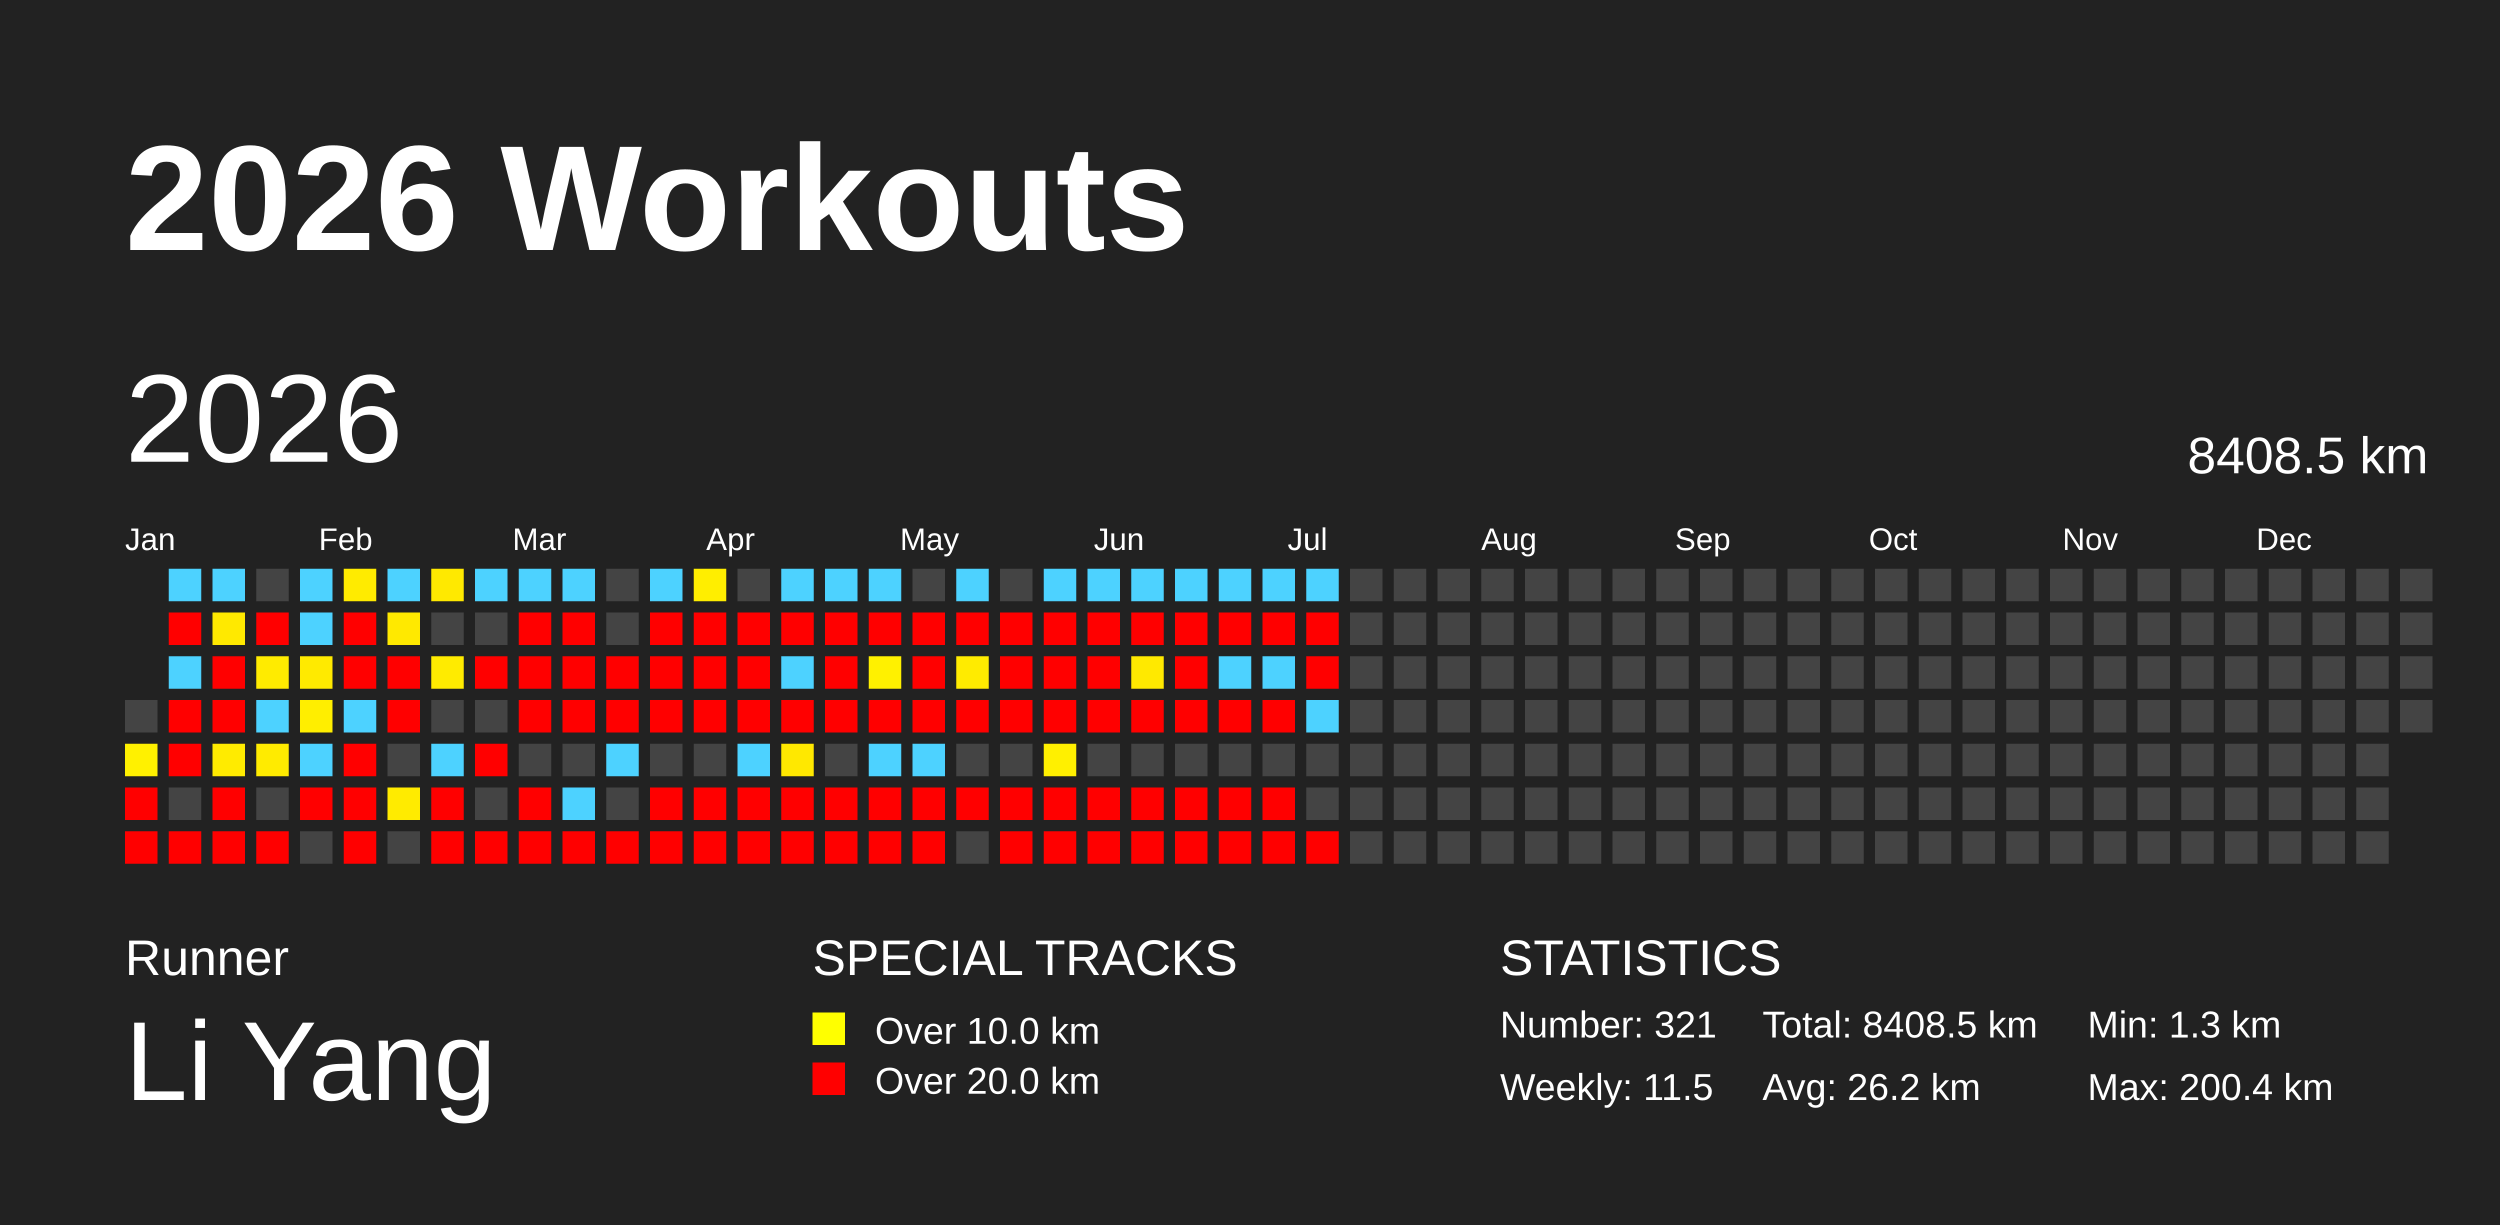
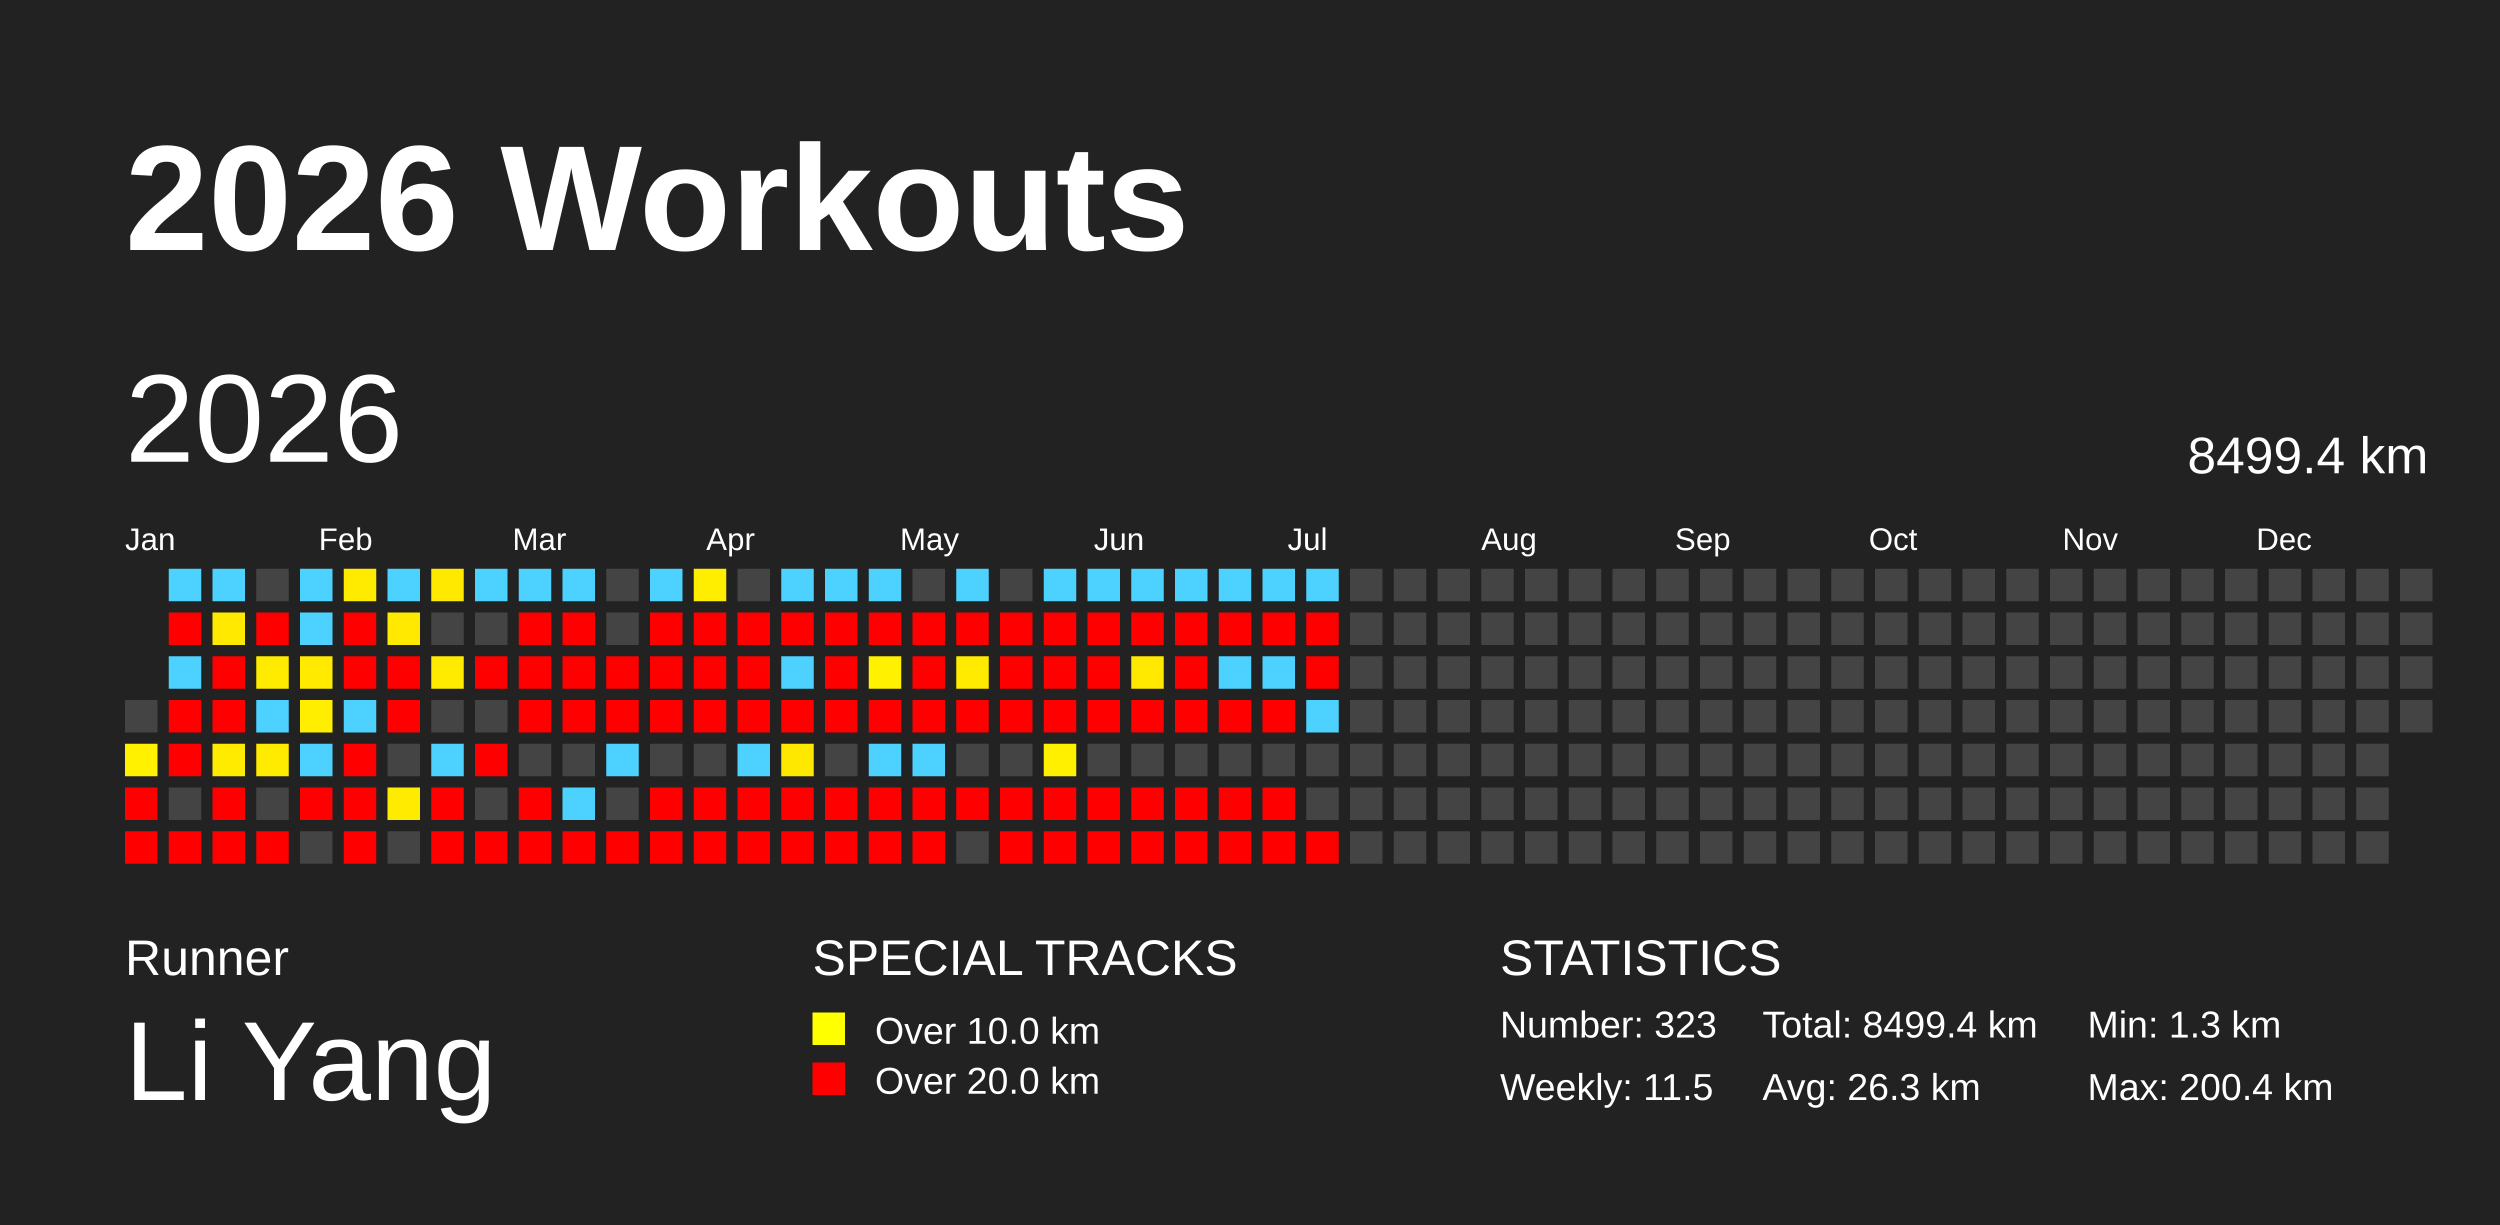
<svg xmlns="http://www.w3.org/2000/svg" baseProfile="full" height="98mm" version="1.1" viewBox="0,0,200,98" width="200mm">
  <defs />
  <rect fill="#222222" height="98" width="200" x="0" y="0" />
  <text fill="#FFFFFF" style="font-size:12px; font-family:Arial; font-weight:bold;" x="10" y="20">2026 Workouts</text>
  <text fill="#FFFFFF" style="font-size:4px; font-family:Arial" x="10" y="78">Runner</text>
  <text fill="#FFFFFF" style="font-size:9px; font-family:Arial" x="10" y="88">Li Yang</text>
  <text fill="#FFFFFF" style="font-size:4px; font-family:Arial" x="65" y="78">SPECIAL TRACKS</text>
  <rect fill="yellow" height="2.6" width="2.6" x="65" y="81" />
  <text fill="#FFFFFF" style="font-size:3px; font-family:Arial" x="70" y="83.5">Over 10.0 km</text>
  <rect fill="red" height="2.6" width="2.6" x="65" y="85" />
  <text fill="#FFFFFF" style="font-size:3px; font-family:Arial" x="70" y="87.5">Over 20.0 km</text>
  <text fill="#FFFFFF" style="font-size:4px; font-family:Arial" x="120" y="78">STATISTICS</text>
-   <text fill="#FFFFFF" style="font-size:3px; font-family:Arial" x="120" y="83">Number: 321</text>
+   <text fill="#FFFFFF" style="font-size:3px; font-family:Arial" x="120" y="83">Number: 323</text>
  <text fill="#FFFFFF" style="font-size:3px; font-family:Arial" x="120" y="88">Weekly: 11.5</text>
-   <text fill="#FFFFFF" style="font-size:3px; font-family:Arial" x="141" y="83">Total: 8408.5 km</text>
-   <text fill="#FFFFFF" style="font-size:3px; font-family:Arial" x="141" y="88">Avg: 26.2 km</text>
+   <text fill="#FFFFFF" style="font-size:3px; font-family:Arial" x="141" y="83">Total: 8499.4 km</text>
+   <text fill="#FFFFFF" style="font-size:3px; font-family:Arial" x="141" y="88">Avg: 26.3 km</text>
  <text fill="#FFFFFF" style="font-size:3px; font-family:Arial" x="167" y="83">Min: 1.3 km</text>
  <text fill="#FFFFFF" style="font-size:3px; font-family:Arial" x="167" y="88">Max: 200.4 km</text>
  <text dominant-baseline="hanging" fill="#FFFFFF" style="font-size:10.0px; font-family:Arial;" x="10" y="30">2026</text>
-   <text dominant-baseline="hanging" fill="#FFFFFF" style="font-size:4.125px; font-family:Arial;" x="175" y="35">8408.5 km</text>
+   <text dominant-baseline="hanging" fill="#FFFFFF" style="font-size:4.125px; font-family:Arial;" x="175" y="35">8499.4 km</text>
  <text fill="#FFFFFF" style="font-size:2.5px; font-family:Arial" x="10.0" y="44">Jan</text>
  <text fill="#FFFFFF" style="font-size:2.5px; font-family:Arial" x="25.5" y="44">Feb</text>
  <text fill="#FFFFFF" style="font-size:2.5px; font-family:Arial" x="41.0" y="44">Mar</text>
  <text fill="#FFFFFF" style="font-size:2.5px; font-family:Arial" x="56.5" y="44">Apr</text>
  <text fill="#FFFFFF" style="font-size:2.5px; font-family:Arial" x="72.0" y="44">May</text>
  <text fill="#FFFFFF" style="font-size:2.5px; font-family:Arial" x="87.5" y="44">Jun</text>
  <text fill="#FFFFFF" style="font-size:2.5px; font-family:Arial" x="103.0" y="44">Jul</text>
  <text fill="#FFFFFF" style="font-size:2.5px; font-family:Arial" x="118.5" y="44">Aug</text>
  <text fill="#FFFFFF" style="font-size:2.5px; font-family:Arial" x="134.0" y="44">Sep</text>
  <text fill="#FFFFFF" style="font-size:2.5px; font-family:Arial" x="149.5" y="44">Oct</text>
  <text fill="#FFFFFF" style="font-size:2.5px; font-family:Arial" x="165.0" y="44">Nov</text>
  <text fill="#FFFFFF" style="font-size:2.5px; font-family:Arial" x="180.5" y="44">Dec</text>
  <rect fill="#444444" height="2.6" width="2.6" x="10.0" y="56.0" />
  <rect fill="#fff100" height="2.6" width="2.6" x="10.0" y="59.5" />
  <rect fill="red" height="2.6" width="2.6" x="10.0" y="63.0" />
  <rect fill="red" height="2.6" width="2.6" x="10.0" y="66.5" />
  <rect fill="#4dd2ff" height="2.6" width="2.6" x="13.5" y="45.5" />
  <rect fill="red" height="2.6" width="2.6" x="13.5" y="49.0" />
  <rect fill="#4dd2ff" height="2.6" width="2.6" x="13.5" y="52.5" />
  <rect fill="red" height="2.6" width="2.6" x="13.5" y="56.0" />
  <rect fill="red" height="2.6" width="2.6" x="13.5" y="59.5" />
  <rect fill="#444444" height="2.6" width="2.6" x="13.5" y="63.0" />
  <rect fill="red" height="2.6" width="2.6" x="13.5" y="66.5" />
  <rect fill="#4dd2ff" height="2.6" width="2.6" x="17.0" y="45.5" />
  <rect fill="#ffe900" height="2.6" width="2.6" x="17.0" y="49.0" />
  <rect fill="red" height="2.6" width="2.6" x="17.0" y="52.5" />
  <rect fill="red" height="2.6" width="2.6" x="17.0" y="56.0" />
  <rect fill="#ffeb00" height="2.6" width="2.6" x="17.0" y="59.5" />
  <rect fill="red" height="2.6" width="2.6" x="17.0" y="63.0" />
  <rect fill="red" height="2.6" width="2.6" x="17.0" y="66.5" />
  <rect fill="#444444" height="2.6" width="2.6" x="20.5" y="45.5" />
  <rect fill="red" height="2.6" width="2.6" x="20.5" y="49.0" />
  <rect fill="#ffeb00" height="2.6" width="2.6" x="20.5" y="52.5" />
  <rect fill="#4dd2ff" height="2.6" width="2.6" x="20.5" y="56.0" />
  <rect fill="#ffeb00" height="2.6" width="2.6" x="20.5" y="59.5" />
  <rect fill="#444444" height="2.6" width="2.6" x="20.5" y="63.0" />
  <rect fill="red" height="2.6" width="2.6" x="20.5" y="66.5" />
  <rect fill="#4dd2ff" height="2.6" width="2.6" x="24.0" y="45.5" />
  <rect fill="#4dd2ff" height="2.6" width="2.6" x="24.0" y="49.0" />
  <rect fill="#ffea00" height="2.6" width="2.6" x="24.0" y="52.5" />
  <rect fill="#ffee00" height="2.6" width="2.6" x="24.0" y="56.0" />
  <rect fill="#4dd2ff" height="2.6" width="2.6" x="24.0" y="59.5" />
  <rect fill="red" height="2.6" width="2.6" x="24.0" y="63.0" />
  <rect fill="#444444" height="2.6" width="2.6" x="24.0" y="66.5" />
  <rect fill="#ffeb00" height="2.6" width="2.6" x="27.5" y="45.5" />
  <rect fill="red" height="2.6" width="2.6" x="27.5" y="49.0" />
  <rect fill="red" height="2.6" width="2.6" x="27.5" y="52.5" />
  <rect fill="#4dd2ff" height="2.6" width="2.6" x="27.5" y="56.0" />
  <rect fill="red" height="2.6" width="2.6" x="27.5" y="59.5" />
  <rect fill="red" height="2.6" width="2.6" x="27.5" y="63.0" />
  <rect fill="red" height="2.6" width="2.6" x="27.5" y="66.5" />
  <rect fill="#4dd2ff" height="2.6" width="2.6" x="31.0" y="45.5" />
  <rect fill="#ffe900" height="2.6" width="2.6" x="31.0" y="49.0" />
  <rect fill="red" height="2.6" width="2.6" x="31.0" y="52.5" />
  <rect fill="red" height="2.6" width="2.6" x="31.0" y="56.0" />
  <rect fill="#444444" height="2.6" width="2.6" x="31.0" y="59.5" />
  <rect fill="#ffeb00" height="2.6" width="2.6" x="31.0" y="63.0" />
  <rect fill="#444444" height="2.6" width="2.6" x="31.0" y="66.5" />
  <rect fill="#ffe900" height="2.6" width="2.6" x="34.5" y="45.5" />
  <rect fill="#444444" height="2.6" width="2.6" x="34.5" y="49.0" />
  <rect fill="#ffeb00" height="2.6" width="2.6" x="34.5" y="52.5" />
  <rect fill="#444444" height="2.6" width="2.6" x="34.5" y="56.0" />
  <rect fill="#4dd2ff" height="2.6" width="2.6" x="34.5" y="59.5" />
  <rect fill="red" height="2.6" width="2.6" x="34.5" y="63.0" />
  <rect fill="red" height="2.6" width="2.6" x="34.5" y="66.5" />
  <rect fill="#4dd2ff" height="2.6" width="2.6" x="38.0" y="45.5" />
  <rect fill="#444444" height="2.6" width="2.6" x="38.0" y="49.0" />
  <rect fill="red" height="2.6" width="2.6" x="38.0" y="52.5" />
  <rect fill="#444444" height="2.6" width="2.6" x="38.0" y="56.0" />
  <rect fill="red" height="2.6" width="2.6" x="38.0" y="59.5" />
  <rect fill="#444444" height="2.6" width="2.6" x="38.0" y="63.0" />
  <rect fill="red" height="2.6" width="2.6" x="38.0" y="66.5" />
  <rect fill="#4dd2ff" height="2.6" width="2.6" x="41.5" y="45.5" />
  <rect fill="red" height="2.6" width="2.6" x="41.5" y="49.0" />
  <rect fill="red" height="2.6" width="2.6" x="41.5" y="52.5" />
  <rect fill="red" height="2.6" width="2.6" x="41.5" y="56.0" />
  <rect fill="#444444" height="2.6" width="2.6" x="41.5" y="59.5" />
  <rect fill="red" height="2.6" width="2.6" x="41.5" y="63.0" />
  <rect fill="red" height="2.6" width="2.6" x="41.5" y="66.5" />
  <rect fill="#4dd2ff" height="2.6" width="2.6" x="45.0" y="45.5" />
  <rect fill="red" height="2.6" width="2.6" x="45.0" y="49.0" />
  <rect fill="red" height="2.6" width="2.6" x="45.0" y="52.5" />
  <rect fill="red" height="2.6" width="2.6" x="45.0" y="56.0" />
  <rect fill="#444444" height="2.6" width="2.6" x="45.0" y="59.5" />
  <rect fill="#4dd2ff" height="2.6" width="2.6" x="45.0" y="63.0" />
  <rect fill="red" height="2.6" width="2.6" x="45.0" y="66.5" />
  <rect fill="#444444" height="2.6" width="2.6" x="48.5" y="45.5" />
  <rect fill="#444444" height="2.6" width="2.6" x="48.5" y="49.0" />
  <rect fill="red" height="2.6" width="2.6" x="48.5" y="52.5" />
  <rect fill="red" height="2.6" width="2.6" x="48.5" y="56.0" />
  <rect fill="#4dd2ff" height="2.6" width="2.6" x="48.5" y="59.5" />
  <rect fill="#444444" height="2.6" width="2.6" x="48.5" y="63.0" />
  <rect fill="red" height="2.6" width="2.6" x="48.5" y="66.5" />
  <rect fill="#4dd2ff" height="2.6" width="2.6" x="52.0" y="45.5" />
  <rect fill="red" height="2.6" width="2.6" x="52.0" y="49.0" />
  <rect fill="red" height="2.6" width="2.6" x="52.0" y="52.5" />
  <rect fill="red" height="2.6" width="2.6" x="52.0" y="56.0" />
  <rect fill="#444444" height="2.6" width="2.6" x="52.0" y="59.5" />
  <rect fill="red" height="2.6" width="2.6" x="52.0" y="63.0" />
  <rect fill="red" height="2.6" width="2.6" x="52.0" y="66.5" />
  <rect fill="#ffee00" height="2.6" width="2.6" x="55.5" y="45.5" />
  <rect fill="red" height="2.6" width="2.6" x="55.5" y="49.0" />
  <rect fill="red" height="2.6" width="2.6" x="55.5" y="52.5" />
  <rect fill="red" height="2.6" width="2.6" x="55.5" y="56.0" />
  <rect fill="#444444" height="2.6" width="2.6" x="55.5" y="59.5" />
  <rect fill="red" height="2.6" width="2.6" x="55.5" y="63.0" />
  <rect fill="red" height="2.6" width="2.6" x="55.5" y="66.5" />
  <rect fill="#444444" height="2.6" width="2.6" x="59.0" y="45.5" />
  <rect fill="red" height="2.6" width="2.6" x="59.0" y="49.0" />
  <rect fill="red" height="2.6" width="2.6" x="59.0" y="52.5" />
  <rect fill="red" height="2.6" width="2.6" x="59.0" y="56.0" />
  <rect fill="#4dd2ff" height="2.6" width="2.6" x="59.0" y="59.5" />
  <rect fill="red" height="2.6" width="2.6" x="59.0" y="63.0" />
  <rect fill="red" height="2.6" width="2.6" x="59.0" y="66.5" />
  <rect fill="#4dd2ff" height="2.6" width="2.6" x="62.5" y="45.5" />
  <rect fill="red" height="2.6" width="2.6" x="62.5" y="49.0" />
  <rect fill="#4dd2ff" height="2.6" width="2.6" x="62.5" y="52.5" />
  <rect fill="red" height="2.6" width="2.6" x="62.5" y="56.0" />
  <rect fill="#ffe800" height="2.6" width="2.6" x="62.5" y="59.5" />
  <rect fill="red" height="2.6" width="2.6" x="62.5" y="63.0" />
  <rect fill="red" height="2.6" width="2.6" x="62.5" y="66.5" />
  <rect fill="#4dd2ff" height="2.6" width="2.6" x="66.0" y="45.5" />
  <rect fill="red" height="2.6" width="2.6" x="66.0" y="49.0" />
  <rect fill="red" height="2.6" width="2.6" x="66.0" y="52.5" />
  <rect fill="red" height="2.6" width="2.6" x="66.0" y="56.0" />
  <rect fill="#444444" height="2.6" width="2.6" x="66.0" y="59.5" />
  <rect fill="red" height="2.6" width="2.6" x="66.0" y="63.0" />
  <rect fill="red" height="2.6" width="2.6" x="66.0" y="66.5" />
  <rect fill="#4dd2ff" height="2.6" width="2.6" x="69.5" y="45.5" />
  <rect fill="red" height="2.6" width="2.6" x="69.5" y="49.0" />
  <rect fill="#fff100" height="2.6" width="2.6" x="69.5" y="52.5" />
  <rect fill="red" height="2.6" width="2.6" x="69.5" y="56.0" />
  <rect fill="#4dd2ff" height="2.6" width="2.6" x="69.5" y="59.5" />
  <rect fill="red" height="2.6" width="2.6" x="69.5" y="63.0" />
  <rect fill="red" height="2.6" width="2.6" x="69.5" y="66.5" />
  <rect fill="#444444" height="2.6" width="2.6" x="73.0" y="45.5" />
  <rect fill="red" height="2.6" width="2.6" x="73.0" y="49.0" />
  <rect fill="red" height="2.6" width="2.6" x="73.0" y="52.5" />
  <rect fill="red" height="2.6" width="2.6" x="73.0" y="56.0" />
  <rect fill="#4dd2ff" height="2.6" width="2.6" x="73.0" y="59.5" />
  <rect fill="red" height="2.6" width="2.6" x="73.0" y="63.0" />
  <rect fill="red" height="2.6" width="2.6" x="73.0" y="66.5" />
  <rect fill="#4dd2ff" height="2.6" width="2.6" x="76.5" y="45.5" />
  <rect fill="red" height="2.6" width="2.6" x="76.5" y="49.0" />
  <rect fill="#ffeb00" height="2.6" width="2.6" x="76.5" y="52.5" />
  <rect fill="red" height="2.6" width="2.6" x="76.5" y="56.0" />
  <rect fill="#444444" height="2.6" width="2.6" x="76.5" y="59.5" />
  <rect fill="red" height="2.6" width="2.6" x="76.5" y="63.0" />
  <rect fill="#444444" height="2.6" width="2.6" x="76.5" y="66.5" />
  <rect fill="#444444" height="2.6" width="2.6" x="80.0" y="45.5" />
  <rect fill="red" height="2.6" width="2.6" x="80.0" y="49.0" />
  <rect fill="red" height="2.6" width="2.6" x="80.0" y="52.5" />
  <rect fill="red" height="2.6" width="2.6" x="80.0" y="56.0" />
  <rect fill="#444444" height="2.6" width="2.6" x="80.0" y="59.5" />
  <rect fill="red" height="2.6" width="2.6" x="80.0" y="63.0" />
  <rect fill="red" height="2.6" width="2.6" x="80.0" y="66.5" />
  <rect fill="#4dd2ff" height="2.6" width="2.6" x="83.5" y="45.5" />
  <rect fill="red" height="2.6" width="2.6" x="83.5" y="49.0" />
  <rect fill="red" height="2.6" width="2.6" x="83.5" y="52.5" />
  <rect fill="red" height="2.6" width="2.6" x="83.5" y="56.0" />
  <rect fill="#fff000" height="2.6" width="2.6" x="83.5" y="59.5" />
  <rect fill="red" height="2.6" width="2.6" x="83.5" y="63.0" />
  <rect fill="red" height="2.6" width="2.6" x="83.5" y="66.5" />
  <rect fill="#4dd2ff" height="2.6" width="2.6" x="87.0" y="45.5" />
  <rect fill="red" height="2.6" width="2.6" x="87.0" y="49.0" />
  <rect fill="red" height="2.6" width="2.6" x="87.0" y="52.5" />
  <rect fill="red" height="2.6" width="2.6" x="87.0" y="56.0" />
  <rect fill="#444444" height="2.6" width="2.6" x="87.0" y="59.5" />
  <rect fill="red" height="2.6" width="2.6" x="87.0" y="63.0" />
  <rect fill="red" height="2.6" width="2.6" x="87.0" y="66.5" />
  <rect fill="#4dd2ff" height="2.6" width="2.6" x="90.5" y="45.5" />
  <rect fill="red" height="2.6" width="2.6" x="90.5" y="49.0" />
  <rect fill="#ffe900" height="2.6" width="2.6" x="90.5" y="52.5" />
  <rect fill="red" height="2.6" width="2.6" x="90.5" y="56.0" />
  <rect fill="#444444" height="2.6" width="2.6" x="90.5" y="59.5" />
  <rect fill="red" height="2.6" width="2.6" x="90.5" y="63.0" />
  <rect fill="red" height="2.6" width="2.6" x="90.5" y="66.5" />
  <rect fill="#4dd2ff" height="2.6" width="2.6" x="94.0" y="45.5" />
  <rect fill="red" height="2.6" width="2.6" x="94.0" y="49.0" />
  <rect fill="red" height="2.6" width="2.6" x="94.0" y="52.5" />
  <rect fill="red" height="2.6" width="2.6" x="94.0" y="56.0" />
  <rect fill="#444444" height="2.6" width="2.6" x="94.0" y="59.5" />
  <rect fill="red" height="2.6" width="2.6" x="94.0" y="63.0" />
  <rect fill="red" height="2.6" width="2.6" x="94.0" y="66.5" />
  <rect fill="#4dd2ff" height="2.6" width="2.6" x="97.5" y="45.5" />
  <rect fill="red" height="2.6" width="2.6" x="97.5" y="49.0" />
  <rect fill="#4dd2ff" height="2.6" width="2.6" x="97.5" y="52.5" />
  <rect fill="red" height="2.6" width="2.6" x="97.5" y="56.0" />
  <rect fill="#444444" height="2.6" width="2.6" x="97.5" y="59.5" />
  <rect fill="red" height="2.6" width="2.6" x="97.5" y="63.0" />
  <rect fill="red" height="2.6" width="2.6" x="97.5" y="66.5" />
  <rect fill="#4dd2ff" height="2.6" width="2.6" x="101.0" y="45.5" />
  <rect fill="red" height="2.6" width="2.6" x="101.0" y="49.0" />
  <rect fill="#4dd2ff" height="2.6" width="2.6" x="101.0" y="52.5" />
  <rect fill="red" height="2.6" width="2.6" x="101.0" y="56.0" />
  <rect fill="#444444" height="2.6" width="2.6" x="101.0" y="59.5" />
  <rect fill="red" height="2.6" width="2.6" x="101.0" y="63.0" />
  <rect fill="red" height="2.6" width="2.6" x="101.0" y="66.5" />
  <rect fill="#4dd2ff" height="2.6" width="2.6" x="104.5" y="45.5" />
  <rect fill="red" height="2.6" width="2.6" x="104.5" y="49.0" />
  <rect fill="red" height="2.6" width="2.6" x="104.5" y="52.5" />
  <rect fill="#4dd2ff" height="2.6" width="2.6" x="104.5" y="56.0" />
  <rect fill="#444444" height="2.6" width="2.6" x="104.5" y="59.5" />
  <rect fill="#444444" height="2.6" width="2.6" x="104.5" y="63.0" />
  <rect fill="red" height="2.6" width="2.6" x="104.5" y="66.5" />
  <rect fill="#444444" height="2.6" width="2.6" x="108.0" y="45.5" />
  <rect fill="#444444" height="2.6" width="2.6" x="108.0" y="49.0" />
  <rect fill="#444444" height="2.6" width="2.6" x="108.0" y="52.5" />
  <rect fill="#444444" height="2.6" width="2.6" x="108.0" y="56.0" />
  <rect fill="#444444" height="2.6" width="2.6" x="108.0" y="59.5" />
  <rect fill="#444444" height="2.6" width="2.6" x="108.0" y="63.0" />
  <rect fill="#444444" height="2.6" width="2.6" x="108.0" y="66.5" />
  <rect fill="#444444" height="2.6" width="2.6" x="111.5" y="45.5" />
  <rect fill="#444444" height="2.6" width="2.6" x="111.5" y="49.0" />
  <rect fill="#444444" height="2.6" width="2.6" x="111.5" y="52.5" />
  <rect fill="#444444" height="2.6" width="2.6" x="111.5" y="56.0" />
  <rect fill="#444444" height="2.6" width="2.6" x="111.5" y="59.5" />
  <rect fill="#444444" height="2.6" width="2.6" x="111.5" y="63.0" />
  <rect fill="#444444" height="2.6" width="2.6" x="111.5" y="66.5" />
  <rect fill="#444444" height="2.6" width="2.6" x="115.0" y="45.5" />
  <rect fill="#444444" height="2.6" width="2.6" x="115.0" y="49.0" />
  <rect fill="#444444" height="2.6" width="2.6" x="115.0" y="52.5" />
  <rect fill="#444444" height="2.6" width="2.6" x="115.0" y="56.0" />
  <rect fill="#444444" height="2.6" width="2.6" x="115.0" y="59.5" />
  <rect fill="#444444" height="2.6" width="2.6" x="115.0" y="63.0" />
  <rect fill="#444444" height="2.6" width="2.6" x="115.0" y="66.5" />
  <rect fill="#444444" height="2.6" width="2.6" x="118.5" y="45.5" />
  <rect fill="#444444" height="2.6" width="2.6" x="118.5" y="49.0" />
  <rect fill="#444444" height="2.6" width="2.6" x="118.5" y="52.5" />
  <rect fill="#444444" height="2.6" width="2.6" x="118.5" y="56.0" />
  <rect fill="#444444" height="2.6" width="2.6" x="118.5" y="59.5" />
  <rect fill="#444444" height="2.6" width="2.6" x="118.5" y="63.0" />
  <rect fill="#444444" height="2.6" width="2.6" x="118.5" y="66.5" />
  <rect fill="#444444" height="2.6" width="2.6" x="122.0" y="45.5" />
  <rect fill="#444444" height="2.6" width="2.6" x="122.0" y="49.0" />
  <rect fill="#444444" height="2.6" width="2.6" x="122.0" y="52.5" />
  <rect fill="#444444" height="2.6" width="2.6" x="122.0" y="56.0" />
  <rect fill="#444444" height="2.6" width="2.6" x="122.0" y="59.5" />
  <rect fill="#444444" height="2.6" width="2.6" x="122.0" y="63.0" />
  <rect fill="#444444" height="2.6" width="2.6" x="122.0" y="66.5" />
  <rect fill="#444444" height="2.6" width="2.6" x="125.5" y="45.5" />
  <rect fill="#444444" height="2.6" width="2.6" x="125.5" y="49.0" />
  <rect fill="#444444" height="2.6" width="2.6" x="125.5" y="52.5" />
  <rect fill="#444444" height="2.6" width="2.6" x="125.5" y="56.0" />
  <rect fill="#444444" height="2.6" width="2.6" x="125.5" y="59.5" />
  <rect fill="#444444" height="2.6" width="2.6" x="125.5" y="63.0" />
  <rect fill="#444444" height="2.6" width="2.6" x="125.5" y="66.5" />
  <rect fill="#444444" height="2.6" width="2.6" x="129.0" y="45.5" />
  <rect fill="#444444" height="2.6" width="2.6" x="129.0" y="49.0" />
  <rect fill="#444444" height="2.6" width="2.6" x="129.0" y="52.5" />
  <rect fill="#444444" height="2.6" width="2.6" x="129.0" y="56.0" />
  <rect fill="#444444" height="2.6" width="2.6" x="129.0" y="59.5" />
  <rect fill="#444444" height="2.6" width="2.6" x="129.0" y="63.0" />
  <rect fill="#444444" height="2.6" width="2.6" x="129.0" y="66.5" />
  <rect fill="#444444" height="2.6" width="2.6" x="132.5" y="45.5" />
  <rect fill="#444444" height="2.6" width="2.6" x="132.5" y="49.0" />
  <rect fill="#444444" height="2.6" width="2.6" x="132.5" y="52.5" />
  <rect fill="#444444" height="2.6" width="2.6" x="132.5" y="56.0" />
  <rect fill="#444444" height="2.6" width="2.6" x="132.5" y="59.5" />
  <rect fill="#444444" height="2.6" width="2.6" x="132.5" y="63.0" />
  <rect fill="#444444" height="2.6" width="2.6" x="132.5" y="66.5" />
  <rect fill="#444444" height="2.6" width="2.6" x="136.0" y="45.5" />
  <rect fill="#444444" height="2.6" width="2.6" x="136.0" y="49.0" />
  <rect fill="#444444" height="2.6" width="2.6" x="136.0" y="52.5" />
  <rect fill="#444444" height="2.6" width="2.6" x="136.0" y="56.0" />
  <rect fill="#444444" height="2.6" width="2.6" x="136.0" y="59.5" />
  <rect fill="#444444" height="2.6" width="2.6" x="136.0" y="63.0" />
  <rect fill="#444444" height="2.6" width="2.6" x="136.0" y="66.5" />
  <rect fill="#444444" height="2.6" width="2.6" x="139.5" y="45.5" />
  <rect fill="#444444" height="2.6" width="2.6" x="139.5" y="49.0" />
  <rect fill="#444444" height="2.6" width="2.6" x="139.5" y="52.5" />
  <rect fill="#444444" height="2.6" width="2.6" x="139.5" y="56.0" />
  <rect fill="#444444" height="2.6" width="2.6" x="139.5" y="59.5" />
  <rect fill="#444444" height="2.6" width="2.6" x="139.5" y="63.0" />
  <rect fill="#444444" height="2.6" width="2.6" x="139.5" y="66.5" />
  <rect fill="#444444" height="2.6" width="2.6" x="143.0" y="45.5" />
  <rect fill="#444444" height="2.6" width="2.6" x="143.0" y="49.0" />
  <rect fill="#444444" height="2.6" width="2.6" x="143.0" y="52.5" />
  <rect fill="#444444" height="2.6" width="2.6" x="143.0" y="56.0" />
  <rect fill="#444444" height="2.6" width="2.6" x="143.0" y="59.5" />
  <rect fill="#444444" height="2.6" width="2.6" x="143.0" y="63.0" />
  <rect fill="#444444" height="2.6" width="2.6" x="143.0" y="66.5" />
  <rect fill="#444444" height="2.6" width="2.6" x="146.5" y="45.5" />
  <rect fill="#444444" height="2.6" width="2.6" x="146.5" y="49.0" />
  <rect fill="#444444" height="2.6" width="2.6" x="146.5" y="52.5" />
  <rect fill="#444444" height="2.6" width="2.6" x="146.5" y="56.0" />
  <rect fill="#444444" height="2.6" width="2.6" x="146.5" y="59.5" />
  <rect fill="#444444" height="2.6" width="2.6" x="146.5" y="63.0" />
  <rect fill="#444444" height="2.6" width="2.6" x="146.5" y="66.5" />
  <rect fill="#444444" height="2.6" width="2.6" x="150.0" y="45.5" />
  <rect fill="#444444" height="2.6" width="2.6" x="150.0" y="49.0" />
  <rect fill="#444444" height="2.6" width="2.6" x="150.0" y="52.5" />
  <rect fill="#444444" height="2.6" width="2.6" x="150.0" y="56.0" />
  <rect fill="#444444" height="2.6" width="2.6" x="150.0" y="59.5" />
  <rect fill="#444444" height="2.6" width="2.6" x="150.0" y="63.0" />
  <rect fill="#444444" height="2.6" width="2.6" x="150.0" y="66.5" />
  <rect fill="#444444" height="2.6" width="2.6" x="153.5" y="45.5" />
  <rect fill="#444444" height="2.6" width="2.6" x="153.5" y="49.0" />
  <rect fill="#444444" height="2.6" width="2.6" x="153.5" y="52.5" />
  <rect fill="#444444" height="2.6" width="2.6" x="153.5" y="56.0" />
  <rect fill="#444444" height="2.6" width="2.6" x="153.5" y="59.5" />
  <rect fill="#444444" height="2.6" width="2.6" x="153.5" y="63.0" />
  <rect fill="#444444" height="2.6" width="2.6" x="153.5" y="66.5" />
  <rect fill="#444444" height="2.6" width="2.6" x="157.0" y="45.5" />
  <rect fill="#444444" height="2.6" width="2.6" x="157.0" y="49.0" />
  <rect fill="#444444" height="2.6" width="2.6" x="157.0" y="52.5" />
  <rect fill="#444444" height="2.6" width="2.6" x="157.0" y="56.0" />
  <rect fill="#444444" height="2.6" width="2.6" x="157.0" y="59.5" />
  <rect fill="#444444" height="2.6" width="2.6" x="157.0" y="63.0" />
  <rect fill="#444444" height="2.6" width="2.6" x="157.0" y="66.5" />
  <rect fill="#444444" height="2.6" width="2.6" x="160.5" y="45.5" />
  <rect fill="#444444" height="2.6" width="2.6" x="160.5" y="49.0" />
  <rect fill="#444444" height="2.6" width="2.6" x="160.5" y="52.5" />
  <rect fill="#444444" height="2.6" width="2.6" x="160.5" y="56.0" />
  <rect fill="#444444" height="2.6" width="2.6" x="160.5" y="59.5" />
  <rect fill="#444444" height="2.6" width="2.6" x="160.5" y="63.0" />
  <rect fill="#444444" height="2.6" width="2.6" x="160.5" y="66.5" />
  <rect fill="#444444" height="2.6" width="2.6" x="164.0" y="45.5" />
  <rect fill="#444444" height="2.6" width="2.6" x="164.0" y="49.0" />
  <rect fill="#444444" height="2.6" width="2.6" x="164.0" y="52.5" />
  <rect fill="#444444" height="2.6" width="2.6" x="164.0" y="56.0" />
  <rect fill="#444444" height="2.6" width="2.6" x="164.0" y="59.5" />
  <rect fill="#444444" height="2.6" width="2.6" x="164.0" y="63.0" />
  <rect fill="#444444" height="2.6" width="2.6" x="164.0" y="66.5" />
  <rect fill="#444444" height="2.6" width="2.6" x="167.5" y="45.5" />
  <rect fill="#444444" height="2.6" width="2.6" x="167.5" y="49.0" />
  <rect fill="#444444" height="2.6" width="2.6" x="167.5" y="52.5" />
  <rect fill="#444444" height="2.6" width="2.6" x="167.5" y="56.0" />
  <rect fill="#444444" height="2.6" width="2.6" x="167.5" y="59.5" />
  <rect fill="#444444" height="2.6" width="2.6" x="167.5" y="63.0" />
  <rect fill="#444444" height="2.6" width="2.6" x="167.5" y="66.5" />
  <rect fill="#444444" height="2.6" width="2.6" x="171.0" y="45.5" />
  <rect fill="#444444" height="2.6" width="2.6" x="171.0" y="49.0" />
  <rect fill="#444444" height="2.6" width="2.6" x="171.0" y="52.5" />
  <rect fill="#444444" height="2.6" width="2.6" x="171.0" y="56.0" />
  <rect fill="#444444" height="2.6" width="2.6" x="171.0" y="59.5" />
  <rect fill="#444444" height="2.6" width="2.6" x="171.0" y="63.0" />
  <rect fill="#444444" height="2.6" width="2.6" x="171.0" y="66.5" />
  <rect fill="#444444" height="2.6" width="2.6" x="174.5" y="45.5" />
  <rect fill="#444444" height="2.6" width="2.6" x="174.5" y="49.0" />
  <rect fill="#444444" height="2.6" width="2.6" x="174.5" y="52.5" />
  <rect fill="#444444" height="2.6" width="2.6" x="174.5" y="56.0" />
  <rect fill="#444444" height="2.6" width="2.6" x="174.5" y="59.5" />
  <rect fill="#444444" height="2.6" width="2.6" x="174.5" y="63.0" />
  <rect fill="#444444" height="2.6" width="2.6" x="174.5" y="66.5" />
  <rect fill="#444444" height="2.6" width="2.6" x="178.0" y="45.5" />
  <rect fill="#444444" height="2.6" width="2.6" x="178.0" y="49.0" />
  <rect fill="#444444" height="2.6" width="2.6" x="178.0" y="52.5" />
  <rect fill="#444444" height="2.6" width="2.6" x="178.0" y="56.0" />
  <rect fill="#444444" height="2.6" width="2.6" x="178.0" y="59.5" />
  <rect fill="#444444" height="2.6" width="2.6" x="178.0" y="63.0" />
  <rect fill="#444444" height="2.6" width="2.6" x="178.0" y="66.5" />
  <rect fill="#444444" height="2.6" width="2.6" x="181.5" y="45.5" />
  <rect fill="#444444" height="2.6" width="2.6" x="181.5" y="49.0" />
  <rect fill="#444444" height="2.6" width="2.6" x="181.5" y="52.5" />
  <rect fill="#444444" height="2.6" width="2.6" x="181.5" y="56.0" />
  <rect fill="#444444" height="2.6" width="2.6" x="181.5" y="59.5" />
  <rect fill="#444444" height="2.6" width="2.6" x="181.5" y="63.0" />
  <rect fill="#444444" height="2.6" width="2.6" x="181.5" y="66.5" />
  <rect fill="#444444" height="2.6" width="2.6" x="185.0" y="45.5" />
  <rect fill="#444444" height="2.6" width="2.6" x="185.0" y="49.0" />
  <rect fill="#444444" height="2.6" width="2.6" x="185.0" y="52.5" />
  <rect fill="#444444" height="2.6" width="2.6" x="185.0" y="56.0" />
  <rect fill="#444444" height="2.6" width="2.6" x="185.0" y="59.5" />
  <rect fill="#444444" height="2.6" width="2.6" x="185.0" y="63.0" />
  <rect fill="#444444" height="2.6" width="2.6" x="185.0" y="66.5" />
  <rect fill="#444444" height="2.6" width="2.6" x="188.5" y="45.5" />
  <rect fill="#444444" height="2.6" width="2.6" x="188.5" y="49.0" />
  <rect fill="#444444" height="2.6" width="2.6" x="188.5" y="52.5" />
  <rect fill="#444444" height="2.6" width="2.6" x="188.5" y="56.0" />
  <rect fill="#444444" height="2.6" width="2.6" x="188.5" y="59.5" />
  <rect fill="#444444" height="2.6" width="2.6" x="188.5" y="63.0" />
  <rect fill="#444444" height="2.6" width="2.6" x="188.5" y="66.5" />
  <rect fill="#444444" height="2.6" width="2.6" x="192.0" y="45.5" />
  <rect fill="#444444" height="2.6" width="2.6" x="192.0" y="49.0" />
  <rect fill="#444444" height="2.6" width="2.6" x="192.0" y="52.5" />
  <rect fill="#444444" height="2.6" width="2.6" x="192.0" y="56.0" />
</svg>
